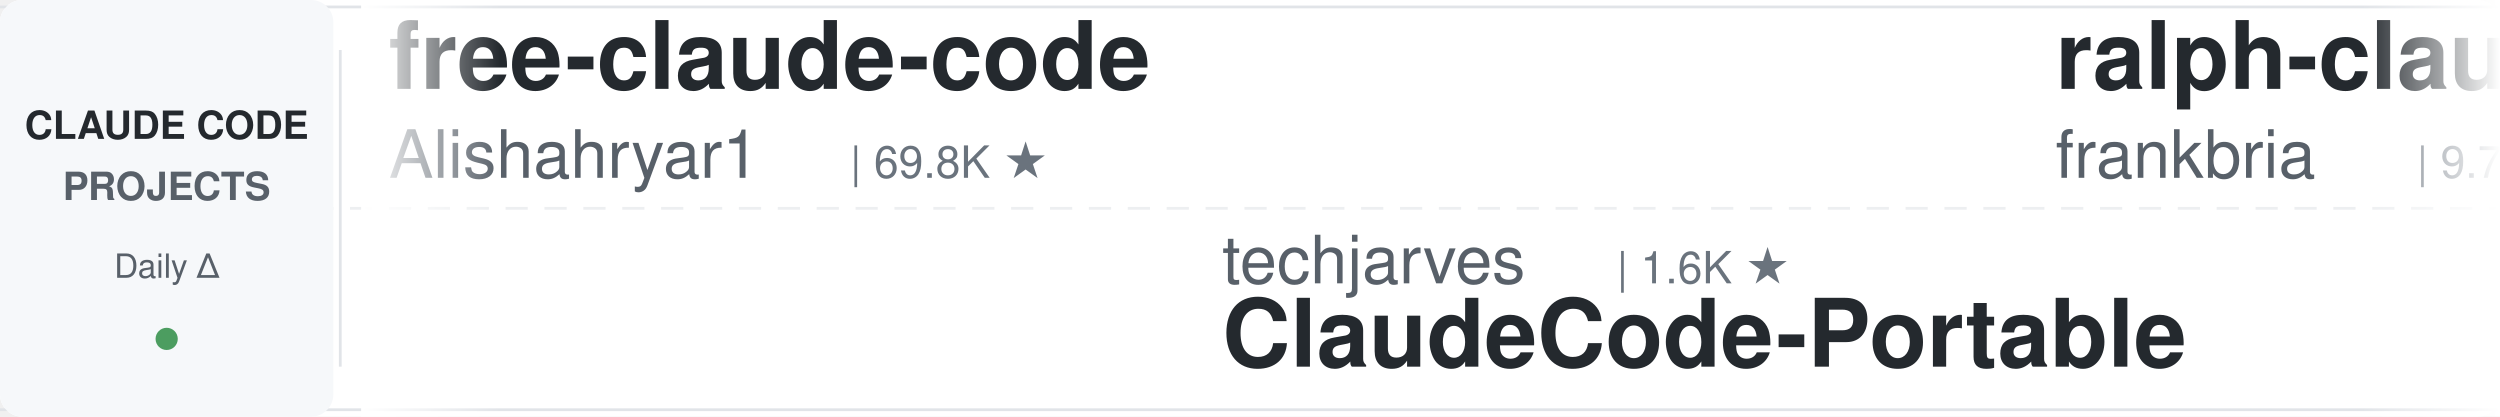
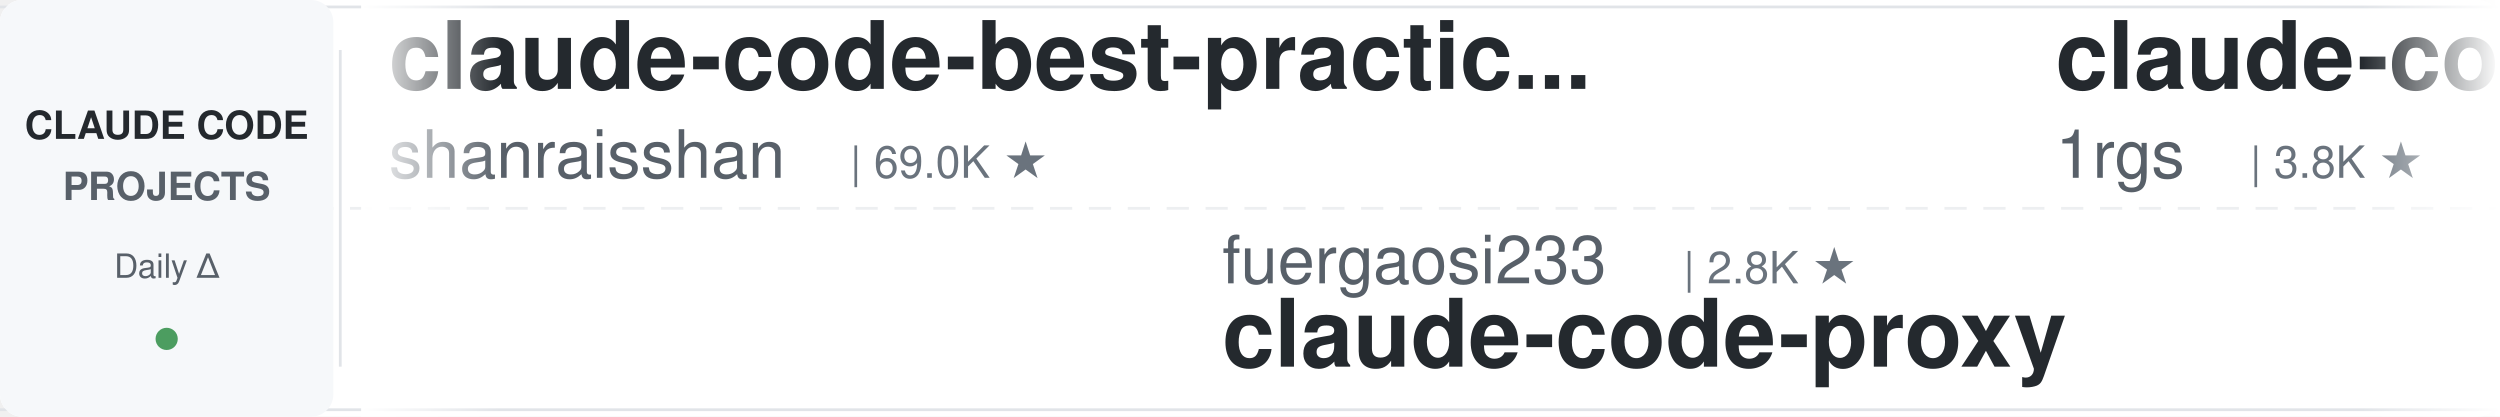
<svg xmlns="http://www.w3.org/2000/svg" width="900" height="150">
  <defs>
    <linearGradient id="leftFade" x1="0%" y1="0%" x2="100%" y2="0%">
      <stop offset="0%" style="stop-color:#ffffff;stop-opacity:1" />
      <stop offset="100%" style="stop-color:#ffffff;stop-opacity:0" />
    </linearGradient>
    <linearGradient id="rightFade" x1="0%" y1="0%" x2="100%" y2="0%">
      <stop offset="0%" style="stop-color:#ffffff;stop-opacity:0" />
      <stop offset="100%" style="stop-color:#ffffff;stop-opacity:1" />
    </linearGradient>
  </defs>
  <rect width="900" height="150" fill="#ffffff" rx="8" />
  <rect x="0" y="2" width="900" height="1" fill="#e1e4e8" />
  <rect x="0" y="147" width="900" height="1" fill="#e1e4e8" />
  <line x1="0" y1="75" x2="900" y2="75" stroke="#e1e4e8" stroke-width="1" stroke-dasharray="8 6" opacity="0.6" />
  <rect x="0" y="0" width="120" height="150" fill="#f6f8fa" rx="8" />
  <text x="60" y="50" font-family="-apple-system, BlinkMacSystemFont, 'Segoe UI', Helvetica, Arial, sans-serif" font-size="14" font-weight="600" fill="#24292e" text-anchor="middle">CLAUDE CODE</text>
  <text x="60" y="72" font-family="-apple-system, BlinkMacSystemFont, 'Segoe UI', Helvetica, Arial, sans-serif" font-size="14" font-weight="600" fill="#586069" text-anchor="middle">PROJECTS</text>
  <text x="60" y="100" font-family="-apple-system, BlinkMacSystemFont, 'Segoe UI', Helvetica, Arial, sans-serif" font-size="12" font-weight="500" fill="#586069" text-anchor="middle">Daily Δ</text>
  <circle cx="60" cy="122" r="4" fill="#22863a" opacity="0.8" />
  <rect x="122" y="18" width="1" height="114" fill="#e1e4e8" />
  <clipPath id="tickerClip">
    <rect x="130" y="0" width="770" height="150" />
  </clipPath>
  <g clip-path="url(#tickerClip)">
    <g id="tickerItems">
      <animateTransform attributeName="transform" attributeType="XML" type="translate" from="0 0" to="-3000 0" dur="54s" repeatCount="indefinite" />
      <g transform="translate(0, 0)">
-         <text x="140" y="32" font-family="-apple-system, BlinkMacSystemFont, 'Segoe UI', Helvetica, Arial, sans-serif" font-size="34" font-weight="600" fill="#24292e">free-claude-code</text>
-         <text x="140" y="64" font-family="-apple-system, BlinkMacSystemFont, 'Segoe UI', Helvetica, Arial, sans-serif" font-size="24" font-weight="400" fill="#586069">Alishahryar1</text>
-         <text x="306" y="64" font-family="-apple-system, BlinkMacSystemFont, 'Segoe UI', Helvetica, Arial, sans-serif" font-size="16" font-weight="500" fill="#6a737d">| 69.8K ★</text>
+         <text x="140" y="32" font-family="-apple-system, BlinkMacSystemFont, 'Segoe UI', Helvetica, Arial, sans-serif" font-size="34" font-weight="600" fill="#24292e">claude-code-best-practic...</text>
+         <text x="140" y="64" font-family="-apple-system, BlinkMacSystemFont, 'Segoe UI', Helvetica, Arial, sans-serif" font-size="24" font-weight="400" fill="#586069">shanraisshan</text>
+         <text x="306" y="64" font-family="-apple-system, BlinkMacSystemFont, 'Segoe UI', Helvetica, Arial, sans-serif" font-size="16" font-weight="500" fill="#6a737d">| 69.0K ★</text>
      </g>
      <g transform="translate(300, 0)">
-         <text x="140" y="102" font-family="-apple-system, BlinkMacSystemFont, 'Segoe UI', Helvetica, Arial, sans-serif" font-size="24" font-weight="400" fill="#586069">techjarves</text>
-         <text x="282" y="102" font-family="-apple-system, BlinkMacSystemFont, 'Segoe UI', Helvetica, Arial, sans-serif" font-size="16" font-weight="500" fill="#6a737d">| 1.6K ★</text>
-         <text x="140" y="132" font-family="-apple-system, BlinkMacSystemFont, 'Segoe UI', Helvetica, Arial, sans-serif" font-size="34" font-weight="600" fill="#24292e">ClaudeCode-Portable</text>
+         <text x="140" y="102" font-family="-apple-system, BlinkMacSystemFont, 'Segoe UI', Helvetica, Arial, sans-serif" font-size="24" font-weight="400" fill="#586069">fuergaosi233</text>
+         <text x="306" y="102" font-family="-apple-system, BlinkMacSystemFont, 'Segoe UI', Helvetica, Arial, sans-serif" font-size="16" font-weight="500" fill="#6a737d">| 2.8K ★</text>
+         <text x="140" y="132" font-family="-apple-system, BlinkMacSystemFont, 'Segoe UI', Helvetica, Arial, sans-serif" font-size="34" font-weight="600" fill="#24292e">claude-code-proxy</text>
      </g>
      <g transform="translate(600, 0)">
-         <text x="140" y="32" font-family="-apple-system, BlinkMacSystemFont, 'Segoe UI', Helvetica, Arial, sans-serif" font-size="34" font-weight="600" fill="#24292e">ralph-claude-code</text>
-         <text x="140" y="64" font-family="-apple-system, BlinkMacSystemFont, 'Segoe UI', Helvetica, Arial, sans-serif" font-size="24" font-weight="400" fill="#586069">frankbria</text>
-         <text x="270" y="64" font-family="-apple-system, BlinkMacSystemFont, 'Segoe UI', Helvetica, Arial, sans-serif" font-size="16" font-weight="500" fill="#6a737d">| 9.7K ★</text>
+         <text x="140" y="32" font-family="-apple-system, BlinkMacSystemFont, 'Segoe UI', Helvetica, Arial, sans-serif" font-size="34" font-weight="600" fill="#24292e">claude-code-proxy</text>
+         <text x="140" y="64" font-family="-apple-system, BlinkMacSystemFont, 'Segoe UI', Helvetica, Arial, sans-serif" font-size="24" font-weight="400" fill="#586069">1rgs</text>
+         <text x="210" y="64" font-family="-apple-system, BlinkMacSystemFont, 'Segoe UI', Helvetica, Arial, sans-serif" font-size="16" font-weight="500" fill="#6a737d">| 3.8K ★</text>
      </g>
      <g transform="translate(900, 0)">
-         <text x="140" y="102" font-family="-apple-system, BlinkMacSystemFont, 'Segoe UI', Helvetica, Arial, sans-serif" font-size="24" font-weight="400" fill="#586069">andrew-kramer-inno</text>
-         <text x="378" y="102" font-family="-apple-system, BlinkMacSystemFont, 'Segoe UI', Helvetica, Arial, sans-serif" font-size="16" font-weight="500" fill="#6a737d">| 597 ★</text>
-         <text x="140" y="132" font-family="-apple-system, BlinkMacSystemFont, 'Segoe UI', Helvetica, Arial, sans-serif" font-size="34" font-weight="600" fill="#24292e">claude-code-source-build</text>
+         <text x="140" y="102" font-family="-apple-system, BlinkMacSystemFont, 'Segoe UI', Helvetica, Arial, sans-serif" font-size="24" font-weight="400" fill="#586069">darcyegb</text>
+         <text x="258" y="102" font-family="-apple-system, BlinkMacSystemFont, 'Segoe UI', Helvetica, Arial, sans-serif" font-size="16" font-weight="500" fill="#6a737d">| 780 ★</text>
+         <text x="140" y="132" font-family="-apple-system, BlinkMacSystemFont, 'Segoe UI', Helvetica, Arial, sans-serif" font-size="34" font-weight="600" fill="#24292e">ClaudeCodeAgents</text>
      </g>
      <g transform="translate(1200, 0)">
-         <text x="140" y="32" font-family="-apple-system, BlinkMacSystemFont, 'Segoe UI', Helvetica, Arial, sans-serif" font-size="34" font-weight="600" fill="#24292e">claude-code-local</text>
-         <text x="140" y="64" font-family="-apple-system, BlinkMacSystemFont, 'Segoe UI', Helvetica, Arial, sans-serif" font-size="24" font-weight="400" fill="#586069">nicedreamzapp</text>
-         <text x="318" y="64" font-family="-apple-system, BlinkMacSystemFont, 'Segoe UI', Helvetica, Arial, sans-serif" font-size="16" font-weight="500" fill="#6a737d">| 3.5K ★</text>
+         <text x="140" y="32" font-family="-apple-system, BlinkMacSystemFont, 'Segoe UI', Helvetica, Arial, sans-serif" font-size="34" font-weight="600" fill="#24292e">claude-code-guide</text>
+         <text x="140" y="64" font-family="-apple-system, BlinkMacSystemFont, 'Segoe UI', Helvetica, Arial, sans-serif" font-size="24" font-weight="400" fill="#586069">Cranot</text>
+         <text x="234" y="64" font-family="-apple-system, BlinkMacSystemFont, 'Segoe UI', Helvetica, Arial, sans-serif" font-size="16" font-weight="500" fill="#6a737d">| 2.9K ★</text>
      </g>
      <g transform="translate(1500, 0)">
-         <text x="140" y="102" font-family="-apple-system, BlinkMacSystemFont, 'Segoe UI', Helvetica, Arial, sans-serif" font-size="24" font-weight="400" fill="#586069">repowise-dev</text>
-         <text x="306" y="102" font-family="-apple-system, BlinkMacSystemFont, 'Segoe UI', Helvetica, Arial, sans-serif" font-size="16" font-weight="500" fill="#6a737d">| 1.2K ★</text>
-         <text x="140" y="132" font-family="-apple-system, BlinkMacSystemFont, 'Segoe UI', Helvetica, Arial, sans-serif" font-size="34" font-weight="600" fill="#24292e">claude-code-prompts</text>
+         <text x="140" y="102" font-family="-apple-system, BlinkMacSystemFont, 'Segoe UI', Helvetica, Arial, sans-serif" font-size="24" font-weight="400" fill="#586069">jqueryscript</text>
+         <text x="306" y="102" font-family="-apple-system, BlinkMacSystemFont, 'Segoe UI', Helvetica, Arial, sans-serif" font-size="16" font-weight="500" fill="#6a737d">| 551 ★</text>
+         <text x="140" y="132" font-family="-apple-system, BlinkMacSystemFont, 'Segoe UI', Helvetica, Arial, sans-serif" font-size="34" font-weight="600" fill="#24292e">awesome-claude-code</text>
      </g>
      <g transform="translate(1800, 0)">
-         <text x="140" y="32" font-family="-apple-system, BlinkMacSystemFont, 'Segoe UI', Helvetica, Arial, sans-serif" font-size="34" font-weight="600" fill="#24292e">awesome-claude-code-suba...</text>
-         <text x="140" y="64" font-family="-apple-system, BlinkMacSystemFont, 'Segoe UI', Helvetica, Arial, sans-serif" font-size="24" font-weight="400" fill="#586069">VoltAgent</text>
-         <text x="270" y="64" font-family="-apple-system, BlinkMacSystemFont, 'Segoe UI', Helvetica, Arial, sans-serif" font-size="16" font-weight="500" fill="#6a737d">| 26.5K ★</text>
+         <text x="140" y="32" font-family="-apple-system, BlinkMacSystemFont, 'Segoe UI', Helvetica, Arial, sans-serif" font-size="34" font-weight="600" fill="#24292e">ClaudeCode-Portable</text>
+         <text x="140" y="64" font-family="-apple-system, BlinkMacSystemFont, 'Segoe UI', Helvetica, Arial, sans-serif" font-size="24" font-weight="400" fill="#586069">techjarves</text>
+         <text x="282" y="64" font-family="-apple-system, BlinkMacSystemFont, 'Segoe UI', Helvetica, Arial, sans-serif" font-size="16" font-weight="500" fill="#6a737d">| 1.6K ★</text>
      </g>
      <g transform="translate(2100, 0)">
-         <text x="140" y="102" font-family="-apple-system, BlinkMacSystemFont, 'Segoe UI', Helvetica, Arial, sans-serif" font-size="24" font-weight="400" fill="#586069">xu-xiang</text>
-         <text x="258" y="102" font-family="-apple-system, BlinkMacSystemFont, 'Segoe UI', Helvetica, Arial, sans-serif" font-size="16" font-weight="500" fill="#6a737d">| 2.0K ★</text>
-         <text x="140" y="132" font-family="-apple-system, BlinkMacSystemFont, 'Segoe UI', Helvetica, Arial, sans-serif" font-size="34" font-weight="600" fill="#24292e">everything-claude-code-z...</text>
+         <text x="140" y="102" font-family="-apple-system, BlinkMacSystemFont, 'Segoe UI', Helvetica, Arial, sans-serif" font-size="24" font-weight="400" fill="#586069">FlorianBruniaux</text>
+         <text x="342" y="102" font-family="-apple-system, BlinkMacSystemFont, 'Segoe UI', Helvetica, Arial, sans-serif" font-size="16" font-weight="500" fill="#6a737d">| 6.4K ★</text>
+         <text x="140" y="132" font-family="-apple-system, BlinkMacSystemFont, 'Segoe UI', Helvetica, Arial, sans-serif" font-size="34" font-weight="600" fill="#24292e">claude-code-ultimate-gui...</text>
      </g>
      <g transform="translate(2400, 0)">
-         <text x="140" y="32" font-family="-apple-system, BlinkMacSystemFont, 'Segoe UI', Helvetica, Arial, sans-serif" font-size="34" font-weight="600" fill="#24292e">claude-code-security-rev...</text>
-         <text x="140" y="64" font-family="-apple-system, BlinkMacSystemFont, 'Segoe UI', Helvetica, Arial, sans-serif" font-size="24" font-weight="400" fill="#586069">anthropics</text>
-         <text x="282" y="64" font-family="-apple-system, BlinkMacSystemFont, 'Segoe UI', Helvetica, Arial, sans-serif" font-size="16" font-weight="500" fill="#6a737d">| 6.9K ★</text>
+         <text x="140" y="32" font-family="-apple-system, BlinkMacSystemFont, 'Segoe UI', Helvetica, Arial, sans-serif" font-size="34" font-weight="600" fill="#24292e">claude_code_src</text>
+         <text x="140" y="64" font-family="-apple-system, BlinkMacSystemFont, 'Segoe UI', Helvetica, Arial, sans-serif" font-size="24" font-weight="400" fill="#586069">ponponon</text>
+         <text x="258" y="64" font-family="-apple-system, BlinkMacSystemFont, 'Segoe UI', Helvetica, Arial, sans-serif" font-size="16" font-weight="500" fill="#6a737d">| 2.3K ★</text>
      </g>
      <g transform="translate(2700, 0)">
-         <text x="140" y="102" font-family="-apple-system, BlinkMacSystemFont, 'Segoe UI', Helvetica, Arial, sans-serif" font-size="24" font-weight="400" fill="#586069">lorryjovens-hub</text>
-         <text x="342" y="102" font-family="-apple-system, BlinkMacSystemFont, 'Segoe UI', Helvetica, Arial, sans-serif" font-size="16" font-weight="500" fill="#6a737d">| 1.7K ★</text>
-         <text x="140" y="132" font-family="-apple-system, BlinkMacSystemFont, 'Segoe UI', Helvetica, Arial, sans-serif" font-size="34" font-weight="600" fill="#24292e">claude-code-rust</text>
+         <text x="140" y="102" font-family="-apple-system, BlinkMacSystemFont, 'Segoe UI', Helvetica, Arial, sans-serif" font-size="24" font-weight="400" fill="#586069">VILA-Lab</text>
+         <text x="258" y="102" font-family="-apple-system, BlinkMacSystemFont, 'Segoe UI', Helvetica, Arial, sans-serif" font-size="16" font-weight="500" fill="#6a737d">| 2.2K ★</text>
+         <text x="140" y="132" font-family="-apple-system, BlinkMacSystemFont, 'Segoe UI', Helvetica, Arial, sans-serif" font-size="34" font-weight="600" fill="#24292e">Dive-into-Claude-Code</text>
      </g>
      <g transform="translate(3000, 0)">
-         <text x="140" y="32" font-family="-apple-system, BlinkMacSystemFont, 'Segoe UI', Helvetica, Arial, sans-serif" font-size="34" font-weight="600" fill="#24292e">free-claude-code</text>
-         <text x="140" y="64" font-family="-apple-system, BlinkMacSystemFont, 'Segoe UI', Helvetica, Arial, sans-serif" font-size="24" font-weight="400" fill="#586069">Alishahryar1</text>
-         <text x="306" y="64" font-family="-apple-system, BlinkMacSystemFont, 'Segoe UI', Helvetica, Arial, sans-serif" font-size="16" font-weight="500" fill="#6a737d">| 69.8K ★</text>
+         <text x="140" y="32" font-family="-apple-system, BlinkMacSystemFont, 'Segoe UI', Helvetica, Arial, sans-serif" font-size="34" font-weight="600" fill="#24292e">claude-code-best-practic...</text>
+         <text x="140" y="64" font-family="-apple-system, BlinkMacSystemFont, 'Segoe UI', Helvetica, Arial, sans-serif" font-size="24" font-weight="400" fill="#586069">shanraisshan</text>
+         <text x="306" y="64" font-family="-apple-system, BlinkMacSystemFont, 'Segoe UI', Helvetica, Arial, sans-serif" font-size="16" font-weight="500" fill="#6a737d">| 69.0K ★</text>
      </g>
      <g transform="translate(3300, 0)">
-         <text x="140" y="102" font-family="-apple-system, BlinkMacSystemFont, 'Segoe UI', Helvetica, Arial, sans-serif" font-size="24" font-weight="400" fill="#586069">techjarves</text>
-         <text x="282" y="102" font-family="-apple-system, BlinkMacSystemFont, 'Segoe UI', Helvetica, Arial, sans-serif" font-size="16" font-weight="500" fill="#6a737d">| 1.6K ★</text>
-         <text x="140" y="132" font-family="-apple-system, BlinkMacSystemFont, 'Segoe UI', Helvetica, Arial, sans-serif" font-size="34" font-weight="600" fill="#24292e">ClaudeCode-Portable</text>
+         <text x="140" y="102" font-family="-apple-system, BlinkMacSystemFont, 'Segoe UI', Helvetica, Arial, sans-serif" font-size="24" font-weight="400" fill="#586069">fuergaosi233</text>
+         <text x="306" y="102" font-family="-apple-system, BlinkMacSystemFont, 'Segoe UI', Helvetica, Arial, sans-serif" font-size="16" font-weight="500" fill="#6a737d">| 2.8K ★</text>
+         <text x="140" y="132" font-family="-apple-system, BlinkMacSystemFont, 'Segoe UI', Helvetica, Arial, sans-serif" font-size="34" font-weight="600" fill="#24292e">claude-code-proxy</text>
      </g>
      <g transform="translate(3600, 0)">
-         <text x="140" y="32" font-family="-apple-system, BlinkMacSystemFont, 'Segoe UI', Helvetica, Arial, sans-serif" font-size="34" font-weight="600" fill="#24292e">ralph-claude-code</text>
-         <text x="140" y="64" font-family="-apple-system, BlinkMacSystemFont, 'Segoe UI', Helvetica, Arial, sans-serif" font-size="24" font-weight="400" fill="#586069">frankbria</text>
-         <text x="270" y="64" font-family="-apple-system, BlinkMacSystemFont, 'Segoe UI', Helvetica, Arial, sans-serif" font-size="16" font-weight="500" fill="#6a737d">| 9.7K ★</text>
+         <text x="140" y="32" font-family="-apple-system, BlinkMacSystemFont, 'Segoe UI', Helvetica, Arial, sans-serif" font-size="34" font-weight="600" fill="#24292e">claude-code-proxy</text>
+         <text x="140" y="64" font-family="-apple-system, BlinkMacSystemFont, 'Segoe UI', Helvetica, Arial, sans-serif" font-size="24" font-weight="400" fill="#586069">1rgs</text>
+         <text x="210" y="64" font-family="-apple-system, BlinkMacSystemFont, 'Segoe UI', Helvetica, Arial, sans-serif" font-size="16" font-weight="500" fill="#6a737d">| 3.8K ★</text>
      </g>
      <g transform="translate(3900, 0)">
-         <text x="140" y="102" font-family="-apple-system, BlinkMacSystemFont, 'Segoe UI', Helvetica, Arial, sans-serif" font-size="24" font-weight="400" fill="#586069">andrew-kramer-inno</text>
-         <text x="378" y="102" font-family="-apple-system, BlinkMacSystemFont, 'Segoe UI', Helvetica, Arial, sans-serif" font-size="16" font-weight="500" fill="#6a737d">| 597 ★</text>
-         <text x="140" y="132" font-family="-apple-system, BlinkMacSystemFont, 'Segoe UI', Helvetica, Arial, sans-serif" font-size="34" font-weight="600" fill="#24292e">claude-code-source-build</text>
+         <text x="140" y="102" font-family="-apple-system, BlinkMacSystemFont, 'Segoe UI', Helvetica, Arial, sans-serif" font-size="24" font-weight="400" fill="#586069">darcyegb</text>
+         <text x="258" y="102" font-family="-apple-system, BlinkMacSystemFont, 'Segoe UI', Helvetica, Arial, sans-serif" font-size="16" font-weight="500" fill="#6a737d">| 780 ★</text>
+         <text x="140" y="132" font-family="-apple-system, BlinkMacSystemFont, 'Segoe UI', Helvetica, Arial, sans-serif" font-size="34" font-weight="600" fill="#24292e">ClaudeCodeAgents</text>
      </g>
    </g>
  </g>
  <rect x="130" y="0" width="50" height="150" fill="url(#leftFade)" />
  <rect x="850" y="0" width="50" height="150" fill="url(#rightFade)" />
</svg>
